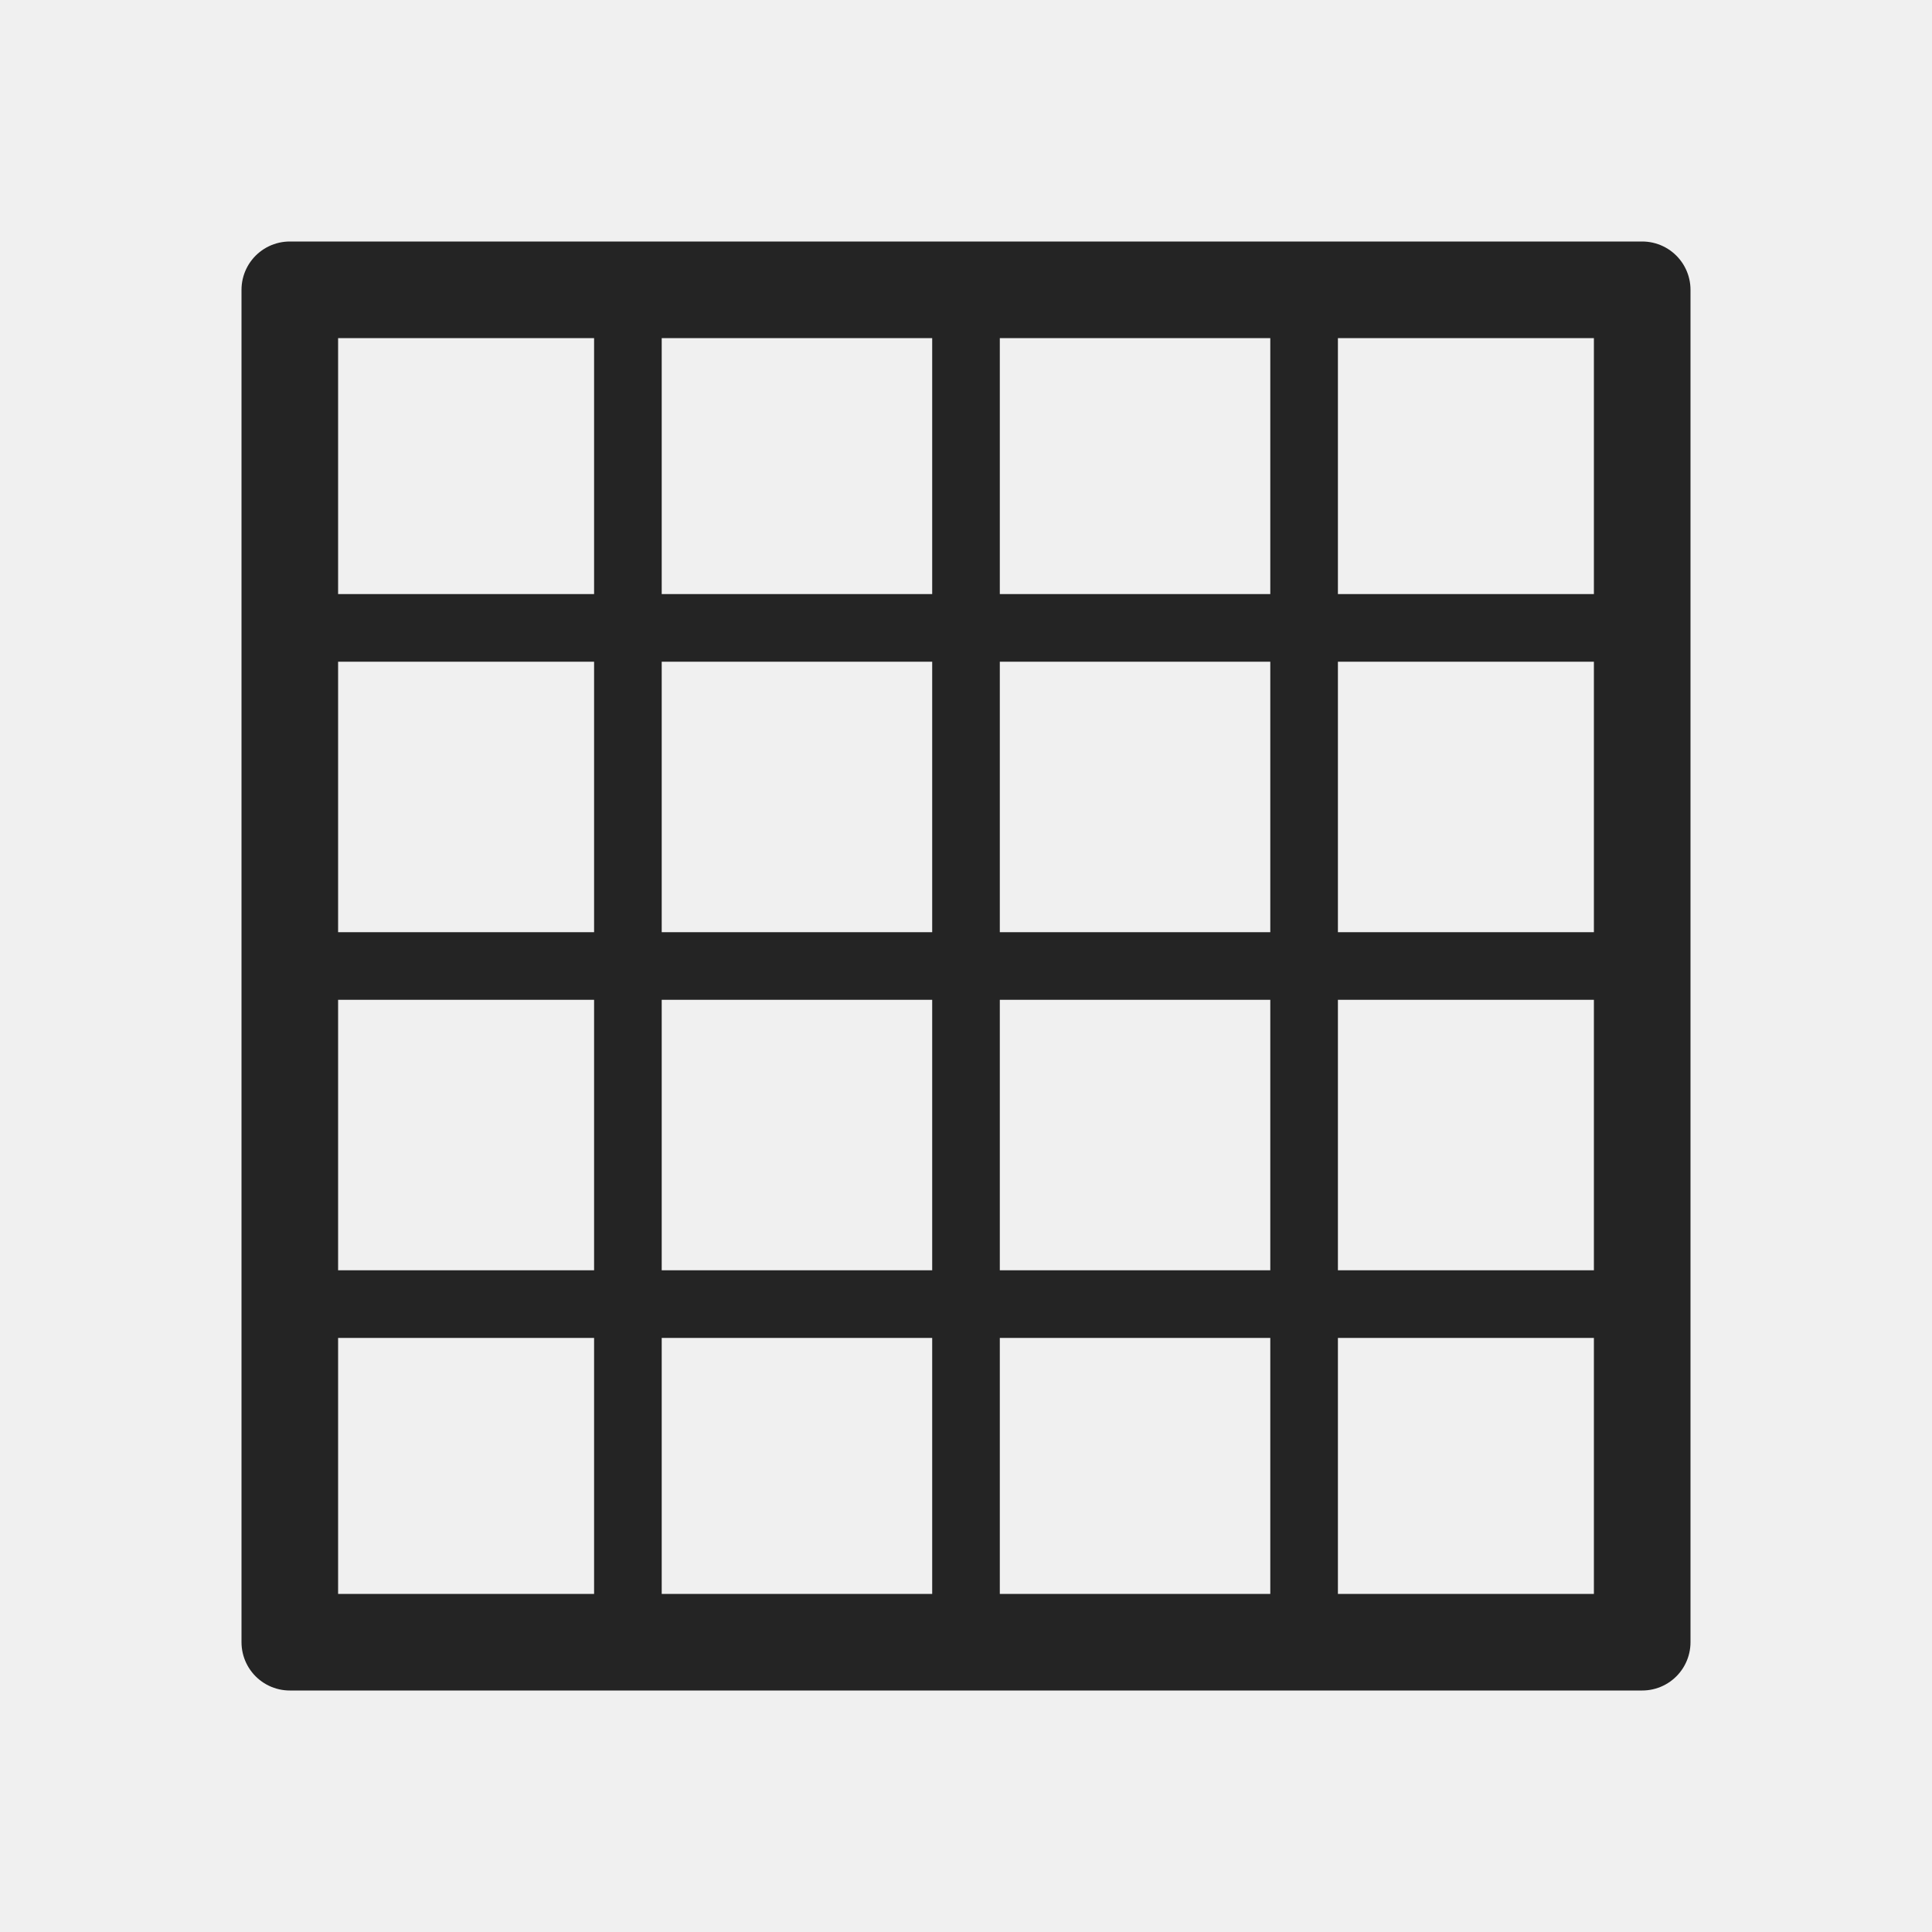
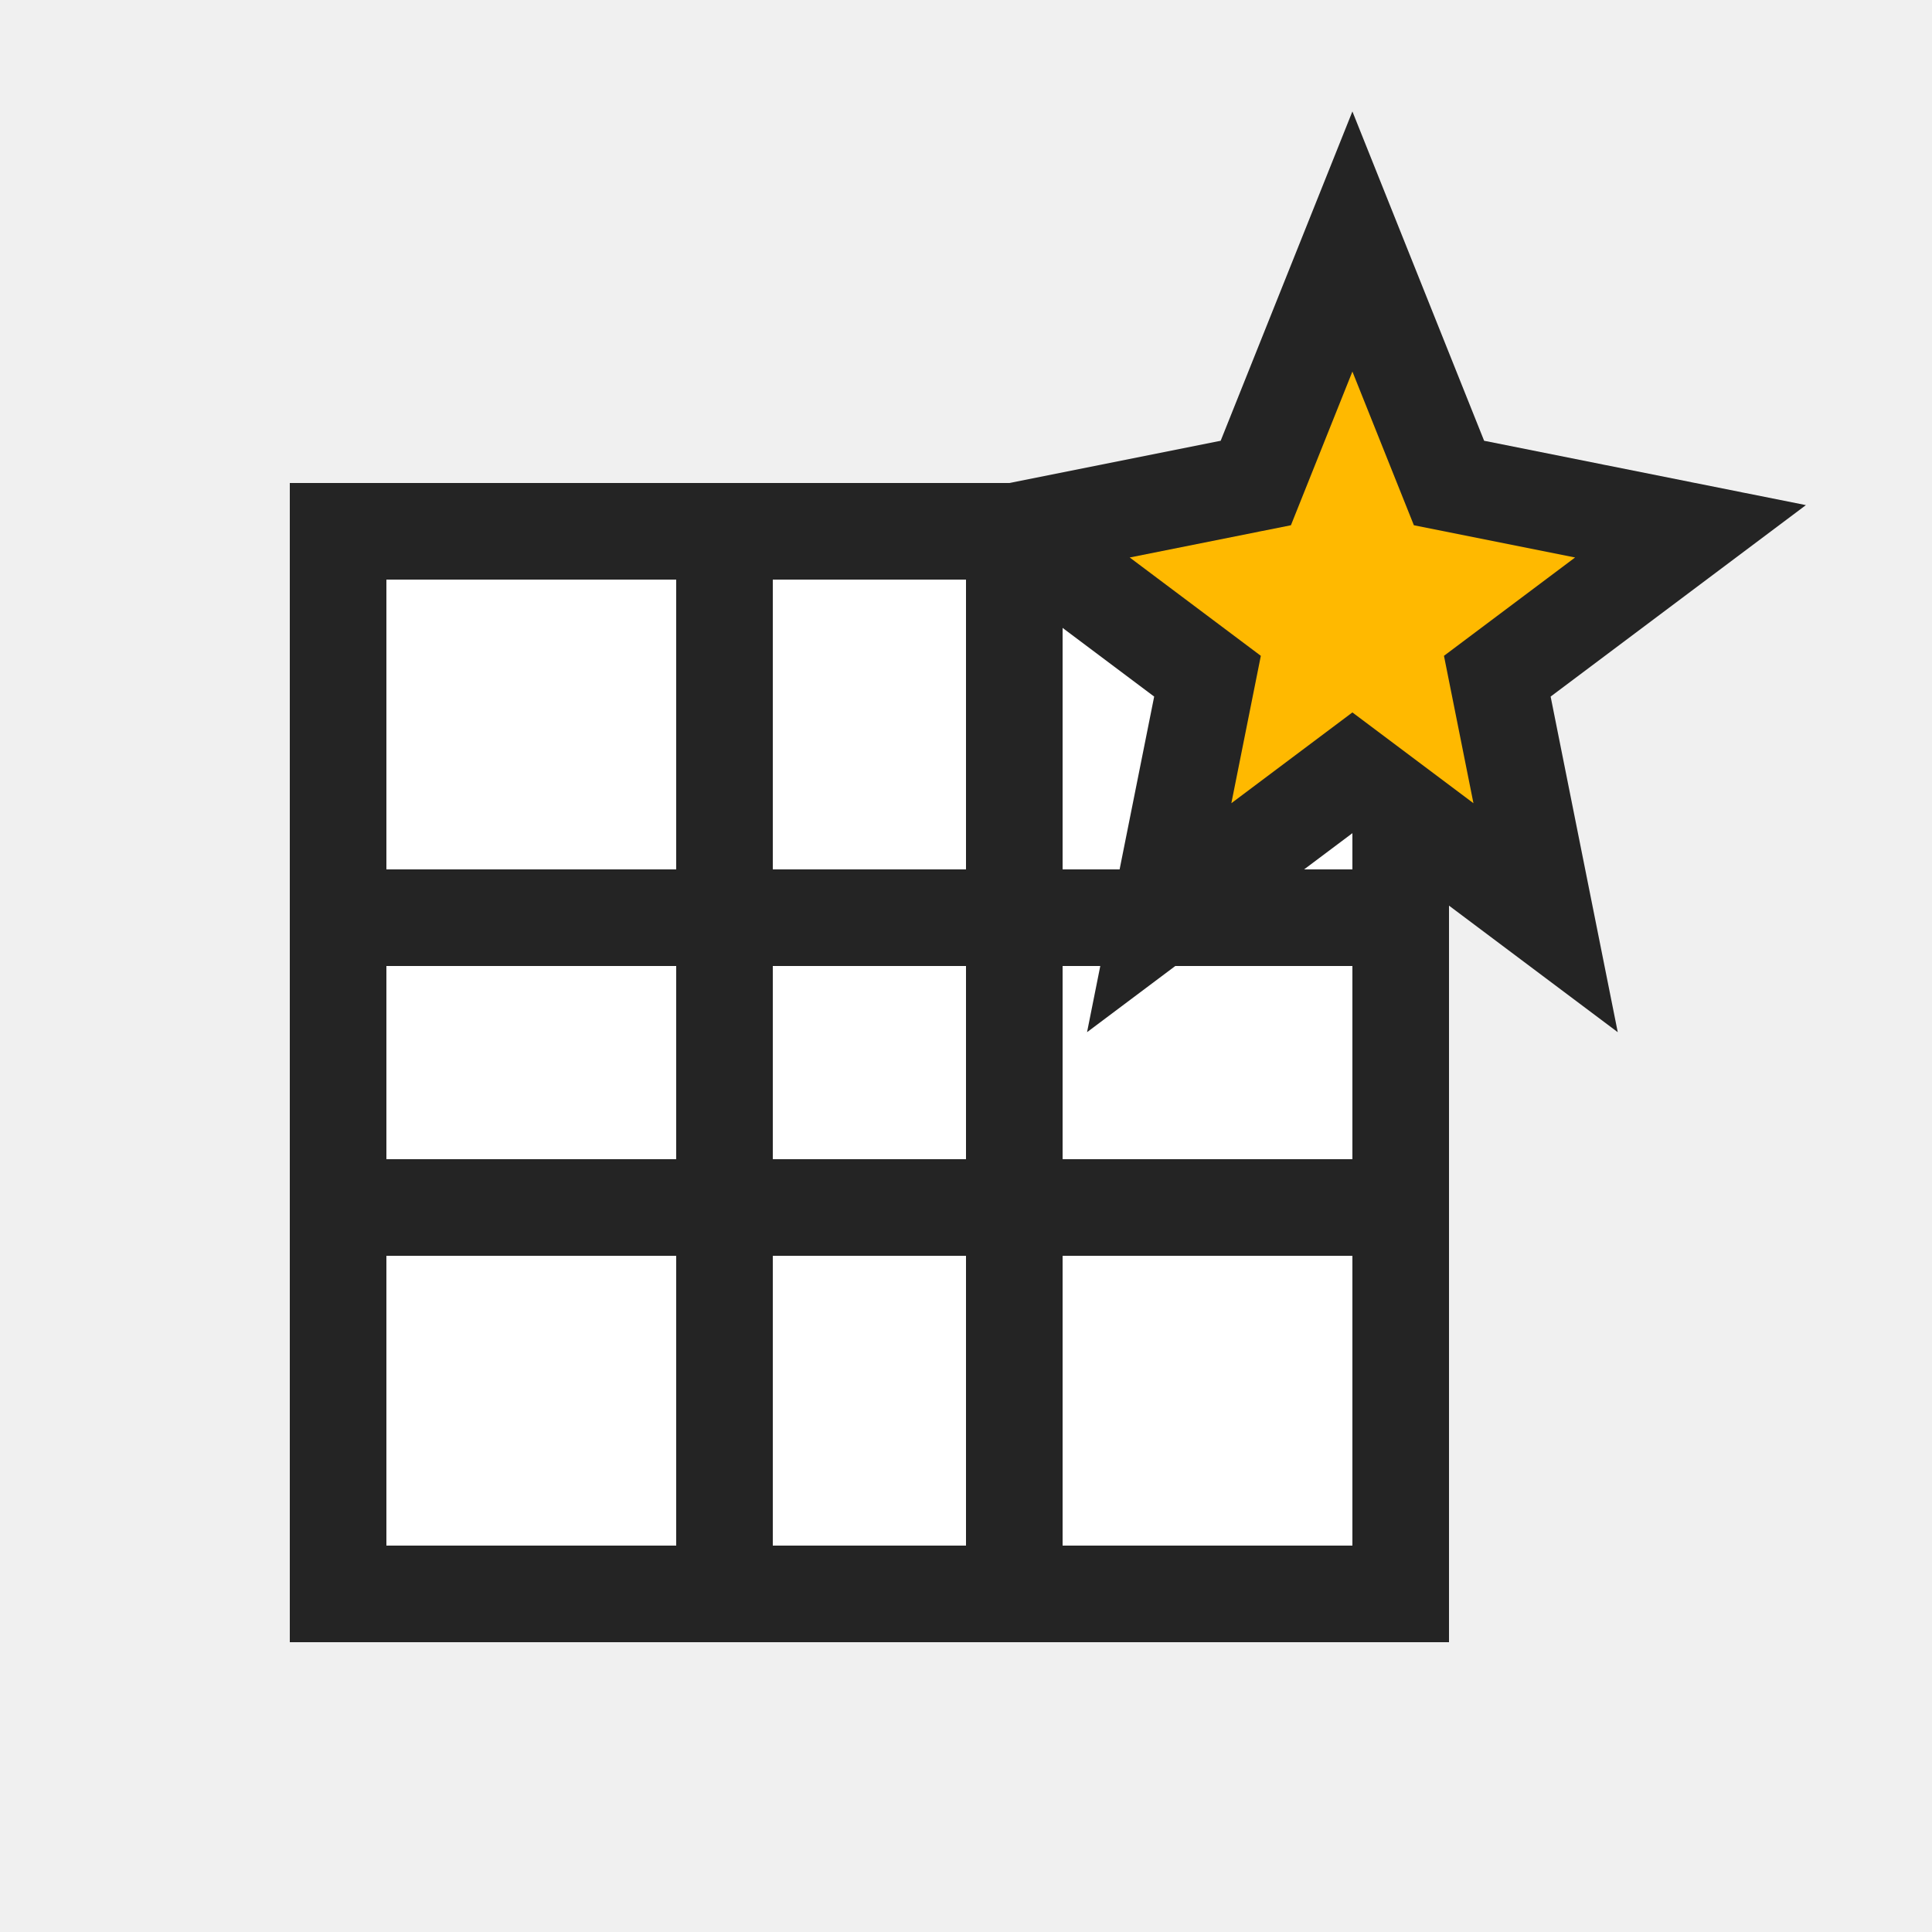
- <svg xmlns="http://www.w3.org/2000/svg" width="20" height="20" viewBox="0 0 20 20">
-   <rect x="3" y="3" width="14" height="14" stroke-width="1" fill="none" stroke="#242424" stroke-linecap="round" stroke-linejoin="round" />
-   <path d="M6.5 3 L6.5 17" stroke-width="0.7" fill="none" stroke="#242424" stroke-linecap="round" stroke-linejoin="round" />
-   <path d="M10 3 L10 17" stroke-width="0.7" fill="none" stroke="#242424" stroke-linecap="round" stroke-linejoin="round" />
-   <path d="M13.5 3 L13.5 17" stroke-width="0.7" fill="none" stroke="#242424" stroke-linecap="round" stroke-linejoin="round" />
-   <path d="M3 6.5 L17 6.5" stroke-width="0.7" fill="none" stroke="#242424" stroke-linecap="round" stroke-linejoin="round" />
-   <path d="M3 10 L17 10" stroke-width="0.7" fill="none" stroke="#242424" stroke-linecap="round" stroke-linejoin="round" />
-   <path d="M3 13.5 L17 13.5" stroke-width="0.7" fill="none" stroke="#242424" stroke-linecap="round" stroke-linejoin="round" />
+ <svg xmlns="http://www.w3.org/2000/svg" width="20" height="20" viewBox="0 0 20 20" role="img" aria-label="Cell Styles">
+   <rect width="20" height="20" fill="none" />
+   <rect x="3.5" y="5.5" width="11" height="11" fill="#ffffff" stroke="#242424" stroke-width="1" />
+   <path d="M3.5 9.5H14.5M3.5 12.5H14.5M7.5 5.5V16.5M10.5 5.5V16.5" fill="none" stroke="#242424" stroke-width="1" />
+   <path d="M14 2.5L15 5L17.5 5.5L15.5 7L16 9.5L14 8L12 9.5L12.5 7L10.5 5.5L13 5Z" fill="#ffb900" stroke="#242424" stroke-width="1" stroke-linejoin="miter" />
</svg>
